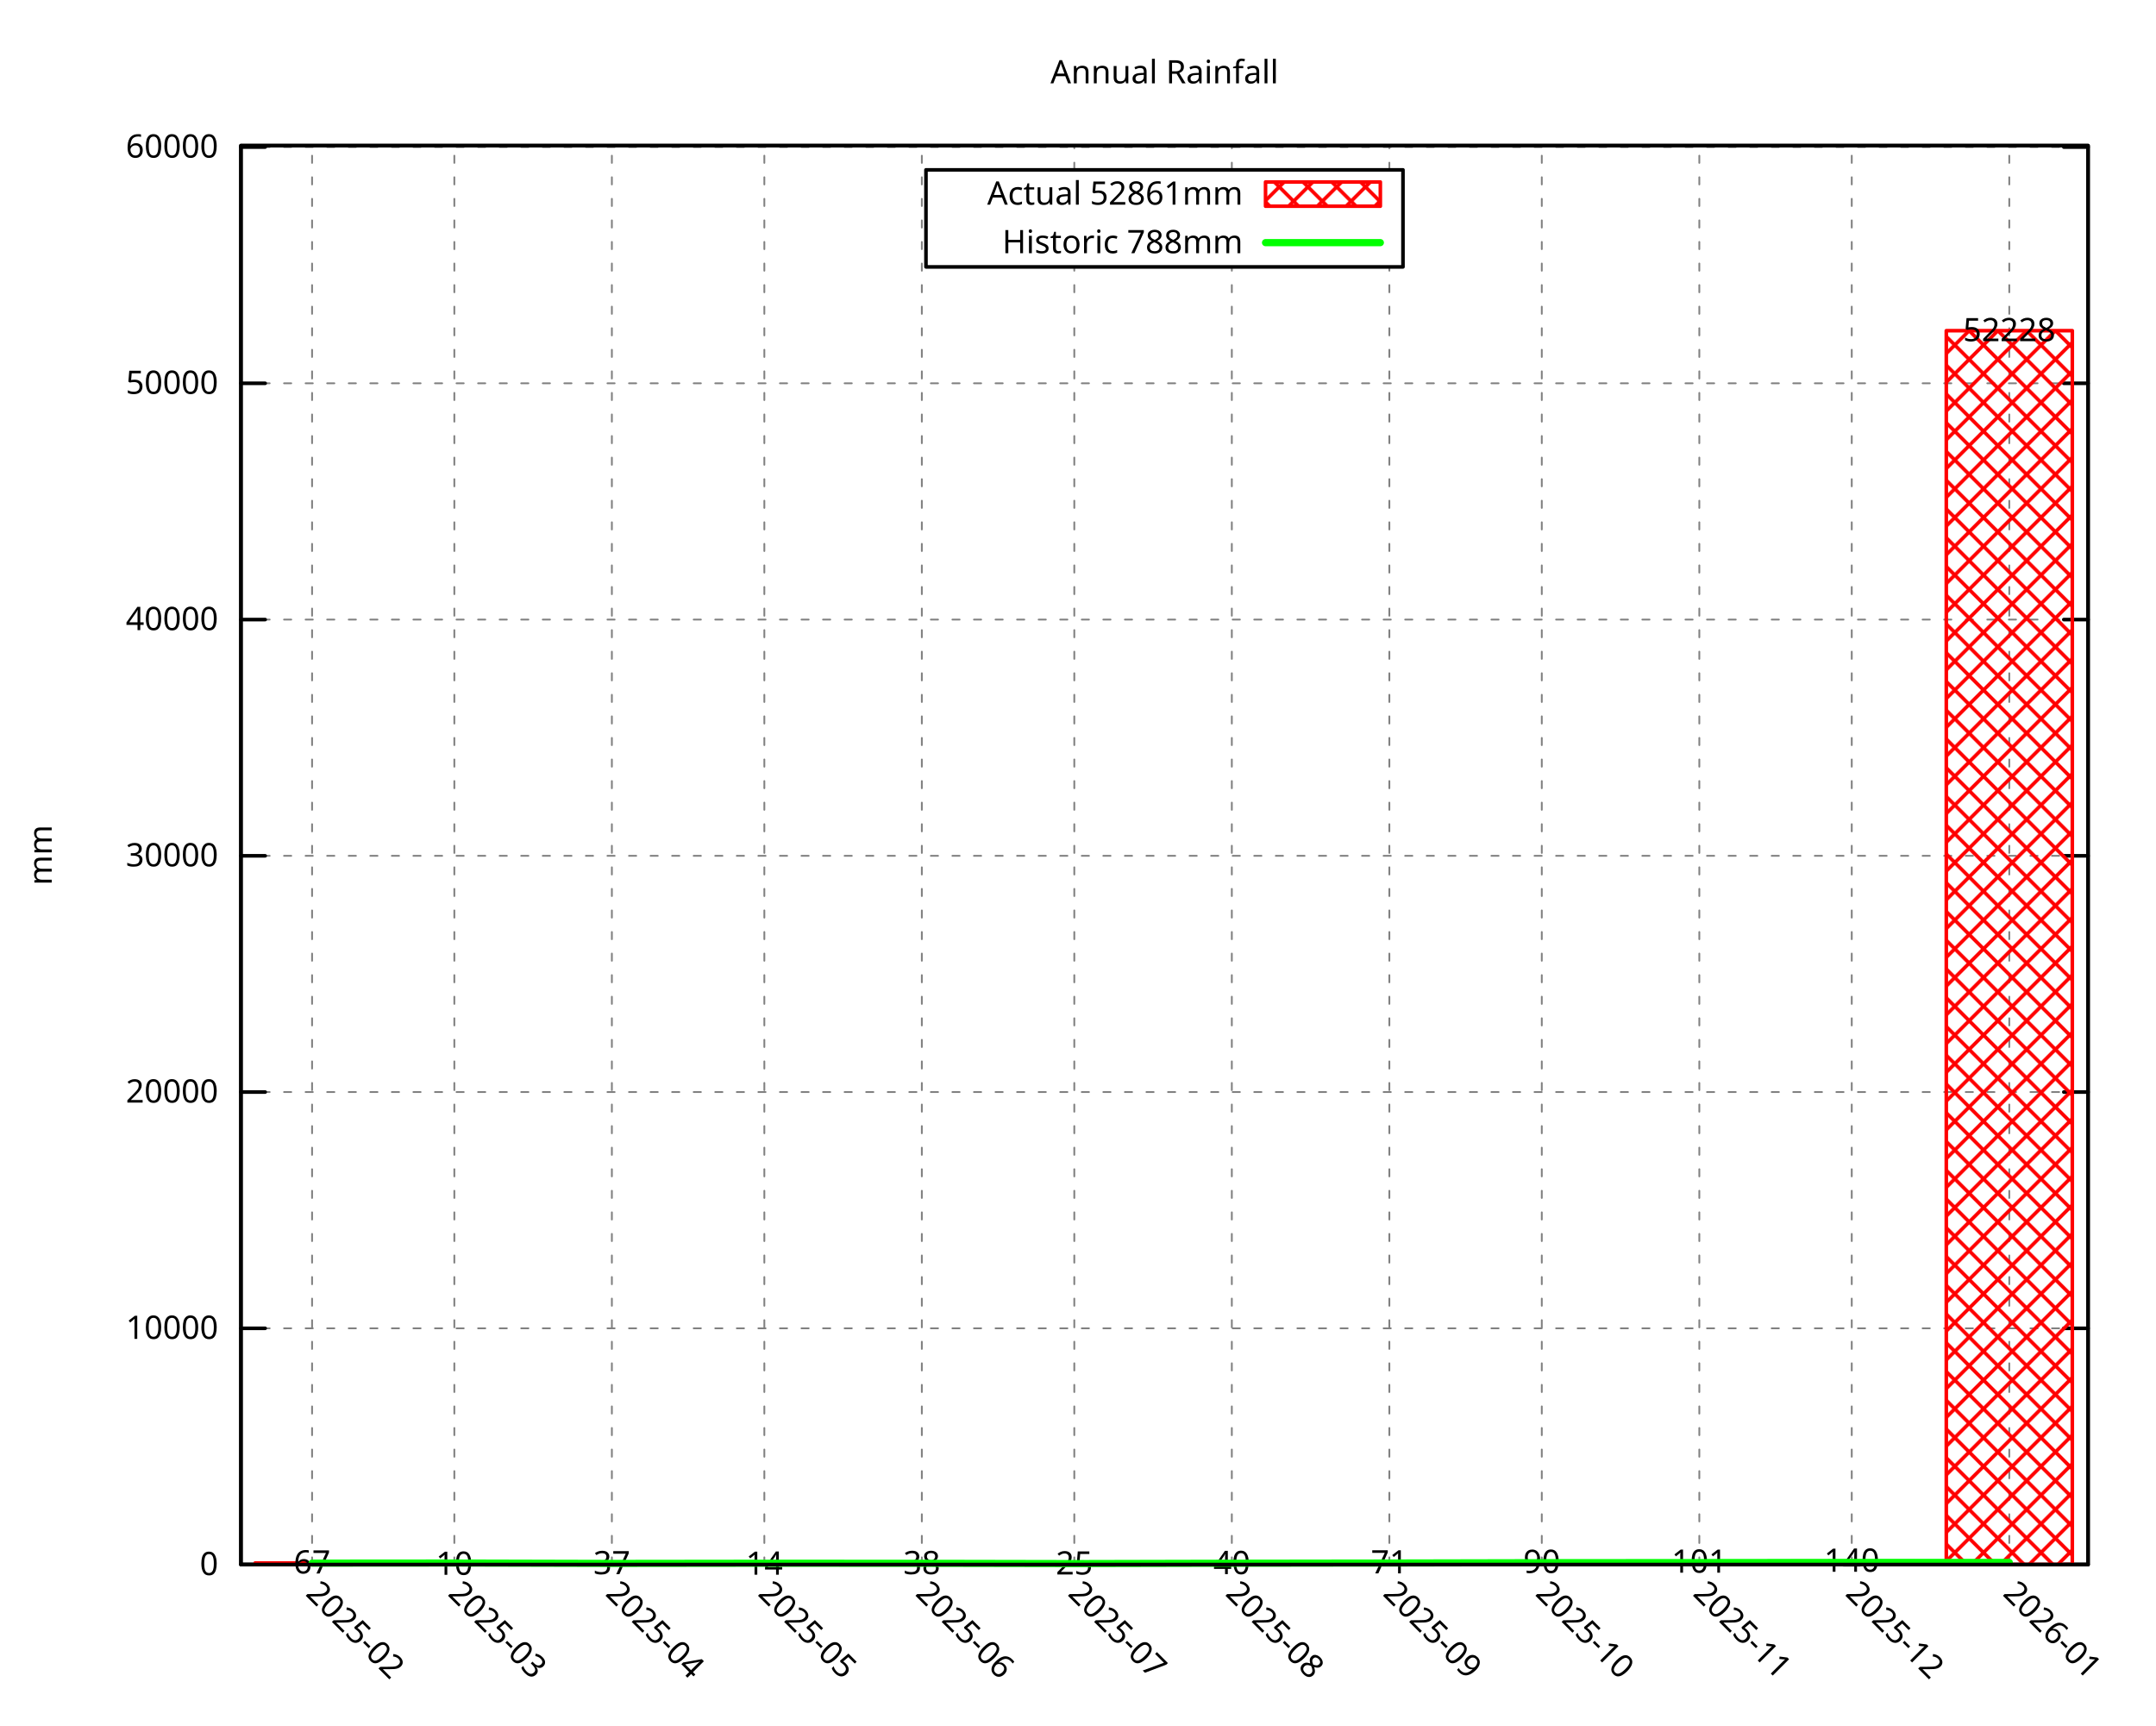
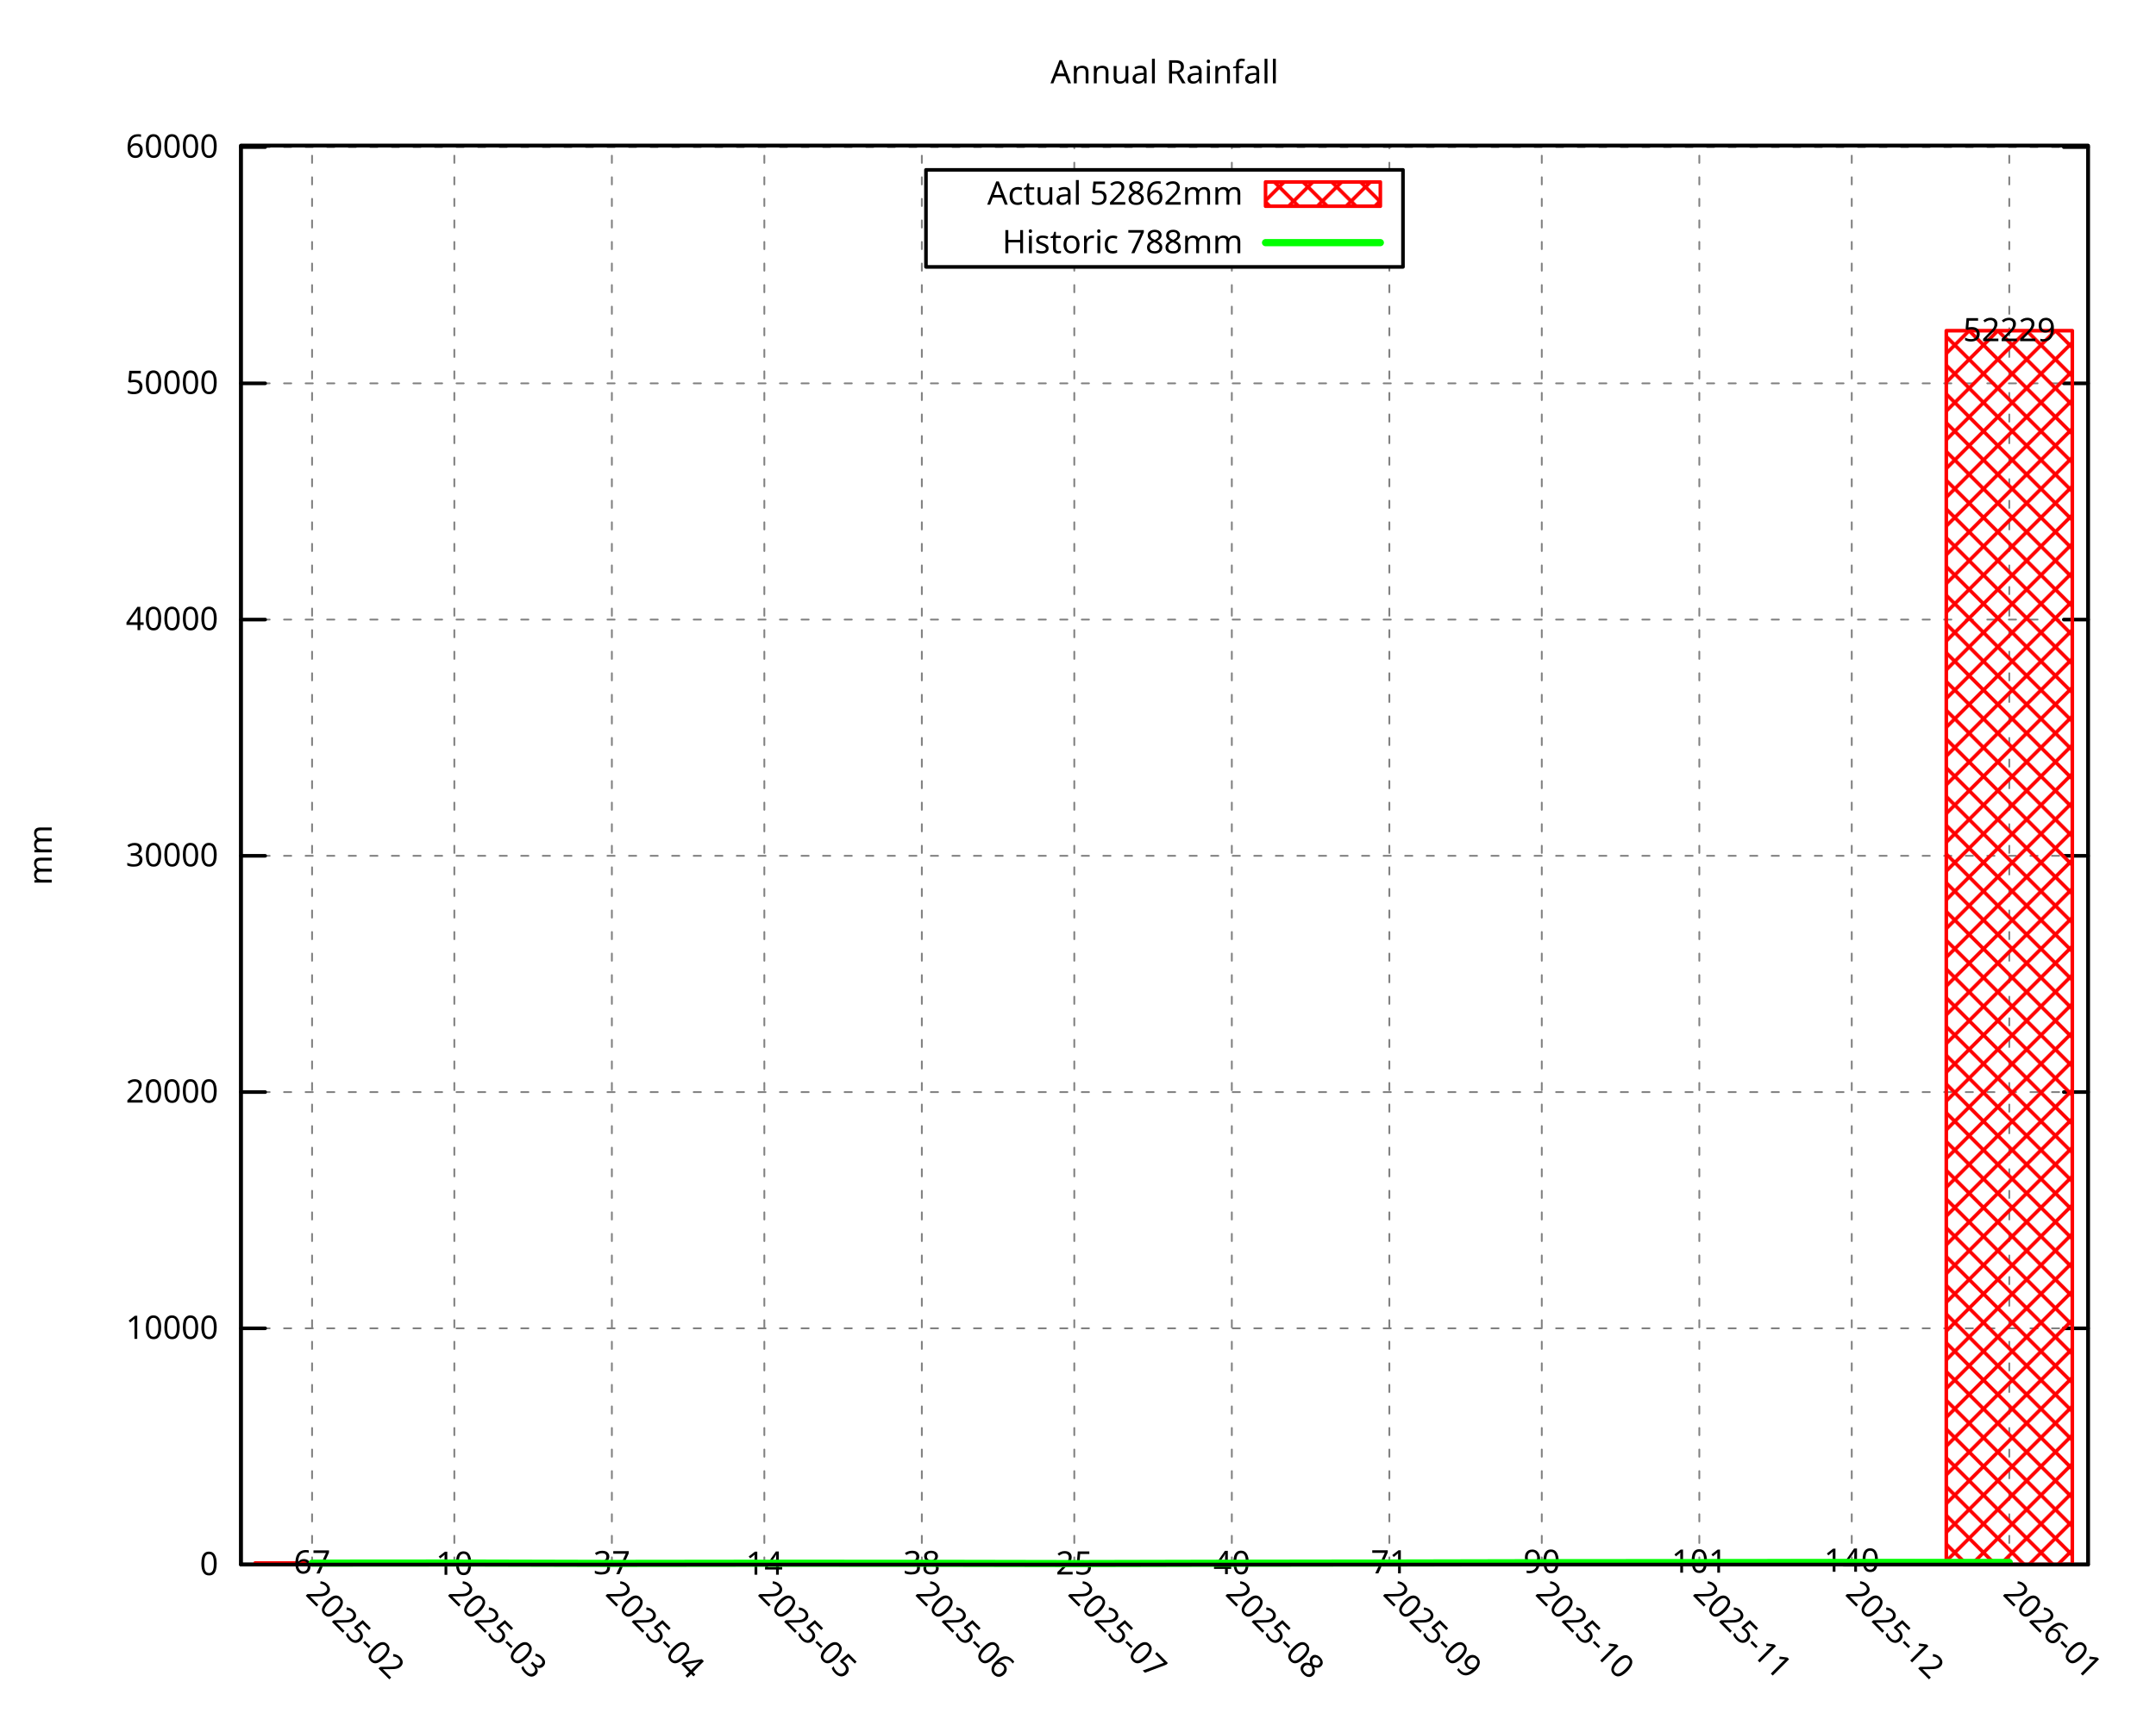
<svg xmlns="http://www.w3.org/2000/svg" xmlns:xlink="http://www.w3.org/1999/xlink" width="600" height="480" viewBox="0 0 600 480">
  <g id="gnuplot_canvas">
    <rect x="0" y="0" width="600" height="480" fill="none" />
    <defs>
      <circle id="gpDot" r="0.5" stroke-width="0.5" stroke="currentColor" />
      <path id="gpPt0" stroke-width="0.296" stroke="currentColor" d="M-1,0 h2 M0,-1 v2" />
      <path id="gpPt1" stroke-width="0.296" stroke="currentColor" d="M-1,-1 L1,1 M1,-1 L-1,1" />
      <path id="gpPt2" stroke-width="0.296" stroke="currentColor" d="M-1,0 L1,0 M0,-1 L0,1 M-1,-1 L1,1 M-1,1 L1,-1" />
      <rect id="gpPt3" stroke-width="0.296" stroke="currentColor" x="-1" y="-1" width="2" height="2" />
      <rect id="gpPt4" stroke-width="0.296" stroke="currentColor" fill="currentColor" x="-1" y="-1" width="2" height="2" />
      <circle id="gpPt5" stroke-width="0.296" stroke="currentColor" cx="0" cy="0" r="1" />
      <use xlink:href="#gpPt5" id="gpPt6" fill="currentColor" stroke="none" />
      <path id="gpPt7" stroke-width="0.296" stroke="currentColor" d="M0,-1.33 L-1.33,0.67 L1.33,0.67 z" />
      <use xlink:href="#gpPt7" id="gpPt8" fill="currentColor" stroke="none" />
      <use xlink:href="#gpPt7" id="gpPt9" stroke="currentColor" transform="rotate(180)" />
      <use xlink:href="#gpPt9" id="gpPt10" fill="currentColor" stroke="none" />
      <use xlink:href="#gpPt3" id="gpPt11" stroke="currentColor" transform="rotate(45)" />
      <use xlink:href="#gpPt11" id="gpPt12" fill="currentColor" stroke="none" />
      <path id="gpPt13" stroke-width="0.296" stroke="currentColor" d="M0,1.330 L1.265,0.411 L0.782,-1.067 L-0.782,-1.076 L-1.265,0.411 z" />
      <use xlink:href="#gpPt13" id="gpPt14" fill="currentColor" stroke="none" />
      <filter id="textbox" filterUnits="objectBoundingBox" x="0" y="0" height="1" width="1">
        <feFlood flood-color="white" flood-opacity="1" result="bgnd" />
        <feComposite in="SourceGraphic" in2="bgnd" operator="atop" />
      </filter>
      <filter id="greybox" filterUnits="objectBoundingBox" x="0" y="0" height="1" width="1">
        <feFlood flood-color="lightgrey" flood-opacity="1" result="grey" />
        <feComposite in="SourceGraphic" in2="grey" operator="atop" />
      </filter>
    </defs>
    <g fill="none" color="white" stroke="currentColor" stroke-width="1.00" stroke-linecap="round" stroke-linejoin="round">
</g>
    <g fill="none" color="black" stroke="currentColor" stroke-width="1.00" stroke-linecap="round" stroke-linejoin="round">
</g>
    <g fill="none" color="black" stroke="black" stroke-width="0.50" stroke-linecap="round" stroke-linejoin="round">
</g>
    <g fill="none" color="gray" stroke="currentColor" stroke-width="0.50" stroke-linecap="round" stroke-linejoin="round">
      <path stroke="gray" stroke-dasharray="2,4" class="gridline" d="M67.05,435.32 L581.09,435.32  " />
    </g>
    <g fill="none" color="gray" stroke="gray" stroke-width="1.00" stroke-linecap="round" stroke-linejoin="round">
</g>
    <g fill="none" color="black" stroke="currentColor" stroke-width="1.00" stroke-linecap="round" stroke-linejoin="round">
      <path stroke="black" d="M67.05,435.32 L73.80,435.32 M581.09,435.32 L574.34,435.32  " />
      <g transform="translate(60.75,438.25)" stroke="none" fill="black" font-family="Droid Sans" font-size="9.00" text-anchor="end">
        <text>
          <tspan font-family="Droid Sans"> 0</tspan>
        </text>
      </g>
    </g>
    <g fill="none" color="black" stroke="currentColor" stroke-width="1.00" stroke-linecap="round" stroke-linejoin="round">
</g>
    <g fill="none" color="black" stroke="black" stroke-width="0.50" stroke-linecap="round" stroke-linejoin="round">
</g>
    <g fill="none" color="gray" stroke="currentColor" stroke-width="0.50" stroke-linecap="round" stroke-linejoin="round">
      <path stroke="gray" stroke-dasharray="2,4" class="gridline" d="M67.05,369.59 L581.09,369.59  " />
    </g>
    <g fill="none" color="gray" stroke="gray" stroke-width="1.00" stroke-linecap="round" stroke-linejoin="round">
</g>
    <g fill="none" color="black" stroke="currentColor" stroke-width="1.00" stroke-linecap="round" stroke-linejoin="round">
      <path stroke="black" d="M67.05,369.59 L73.80,369.59 M581.09,369.59 L574.34,369.59  " />
      <g transform="translate(60.75,372.52)" stroke="none" fill="black" font-family="Droid Sans" font-size="9.00" text-anchor="end">
        <text>
          <tspan font-family="Droid Sans"> 10000</tspan>
        </text>
      </g>
    </g>
    <g fill="none" color="black" stroke="currentColor" stroke-width="1.00" stroke-linecap="round" stroke-linejoin="round">
</g>
    <g fill="none" color="black" stroke="black" stroke-width="0.50" stroke-linecap="round" stroke-linejoin="round">
</g>
    <g fill="none" color="gray" stroke="currentColor" stroke-width="0.50" stroke-linecap="round" stroke-linejoin="round">
-       <path stroke="gray" stroke-dasharray="2,4" class="gridline" d="M67.05,303.85 L581.09,303.85  " />
-     </g>
-     <g fill="none" color="gray" stroke="gray" stroke-width="1.00" stroke-linecap="round" stroke-linejoin="round">
- </g>
-     <g fill="none" color="black" stroke="currentColor" stroke-width="1.00" stroke-linecap="round" stroke-linejoin="round">
-       <path stroke="black" d="M67.05,303.85 L73.80,303.85 M581.09,303.85 L574.34,303.85  " />
-       <g transform="translate(60.75,306.78)" stroke="none" fill="black" font-family="Droid Sans" font-size="9.00" text-anchor="end">
+       <path stroke="gray" stroke-dasharray="2,4" class="gridline" d="M67.05,303.86 L581.09,303.86  " />
+     </g>
+     <g fill="none" color="gray" stroke="gray" stroke-width="1.00" stroke-linecap="round" stroke-linejoin="round">
+ </g>
+     <g fill="none" color="black" stroke="currentColor" stroke-width="1.00" stroke-linecap="round" stroke-linejoin="round">
+       <path stroke="black" d="M67.05,303.86 L73.80,303.86 M581.09,303.86 L574.34,303.86  " />
+       <g transform="translate(60.75,306.79)" stroke="none" fill="black" font-family="Droid Sans" font-size="9.00" text-anchor="end">
        <text>
          <tspan font-family="Droid Sans"> 20000</tspan>
        </text>
      </g>
    </g>
    <g fill="none" color="black" stroke="currentColor" stroke-width="1.00" stroke-linecap="round" stroke-linejoin="round">
</g>
    <g fill="none" color="black" stroke="black" stroke-width="0.50" stroke-linecap="round" stroke-linejoin="round">
</g>
    <g fill="none" color="gray" stroke="currentColor" stroke-width="0.50" stroke-linecap="round" stroke-linejoin="round">
      <path stroke="gray" stroke-dasharray="2,4" class="gridline" d="M67.05,238.12 L581.09,238.12  " />
    </g>
    <g fill="none" color="gray" stroke="gray" stroke-width="1.00" stroke-linecap="round" stroke-linejoin="round">
</g>
    <g fill="none" color="black" stroke="currentColor" stroke-width="1.00" stroke-linecap="round" stroke-linejoin="round">
      <path stroke="black" d="M67.05,238.12 L73.80,238.12 M581.09,238.12 L574.34,238.12  " />
      <g transform="translate(60.75,241.05)" stroke="none" fill="black" font-family="Droid Sans" font-size="9.00" text-anchor="end">
        <text>
          <tspan font-family="Droid Sans"> 30000</tspan>
        </text>
      </g>
    </g>
    <g fill="none" color="black" stroke="currentColor" stroke-width="1.00" stroke-linecap="round" stroke-linejoin="round">
</g>
    <g fill="none" color="black" stroke="black" stroke-width="0.50" stroke-linecap="round" stroke-linejoin="round">
</g>
    <g fill="none" color="gray" stroke="currentColor" stroke-width="0.50" stroke-linecap="round" stroke-linejoin="round">
      <path stroke="gray" stroke-dasharray="2,4" class="gridline" d="M67.05,172.39 L581.09,172.39  " />
    </g>
    <g fill="none" color="gray" stroke="gray" stroke-width="1.00" stroke-linecap="round" stroke-linejoin="round">
</g>
    <g fill="none" color="black" stroke="currentColor" stroke-width="1.00" stroke-linecap="round" stroke-linejoin="round">
      <path stroke="black" d="M67.05,172.39 L73.80,172.39 M581.09,172.39 L574.34,172.39  " />
      <g transform="translate(60.75,175.32)" stroke="none" fill="black" font-family="Droid Sans" font-size="9.00" text-anchor="end">
        <text>
          <tspan font-family="Droid Sans"> 40000</tspan>
        </text>
      </g>
    </g>
    <g fill="none" color="black" stroke="currentColor" stroke-width="1.00" stroke-linecap="round" stroke-linejoin="round">
</g>
    <g fill="none" color="black" stroke="black" stroke-width="0.50" stroke-linecap="round" stroke-linejoin="round">
</g>
    <g fill="none" color="gray" stroke="currentColor" stroke-width="0.50" stroke-linecap="round" stroke-linejoin="round">
-       <path stroke="gray" stroke-dasharray="2,4" class="gridline" d="M67.05,106.65 L581.09,106.65  " />
-     </g>
-     <g fill="none" color="gray" stroke="gray" stroke-width="1.00" stroke-linecap="round" stroke-linejoin="round">
- </g>
-     <g fill="none" color="black" stroke="currentColor" stroke-width="1.00" stroke-linecap="round" stroke-linejoin="round">
-       <path stroke="black" d="M67.05,106.65 L73.80,106.65 M581.09,106.65 L574.34,106.65  " />
-       <g transform="translate(60.75,109.58)" stroke="none" fill="black" font-family="Droid Sans" font-size="9.00" text-anchor="end">
+       <path stroke="gray" stroke-dasharray="2,4" class="gridline" d="M67.05,106.66 L581.09,106.66  " />
+     </g>
+     <g fill="none" color="gray" stroke="gray" stroke-width="1.00" stroke-linecap="round" stroke-linejoin="round">
+ </g>
+     <g fill="none" color="black" stroke="currentColor" stroke-width="1.00" stroke-linecap="round" stroke-linejoin="round">
+       <path stroke="black" d="M67.05,106.66 L73.80,106.66 M581.09,106.66 L574.34,106.66  " />
+       <g transform="translate(60.75,109.59)" stroke="none" fill="black" font-family="Droid Sans" font-size="9.00" text-anchor="end">
        <text>
          <tspan font-family="Droid Sans"> 50000</tspan>
        </text>
      </g>
    </g>
    <g fill="none" color="black" stroke="currentColor" stroke-width="1.00" stroke-linecap="round" stroke-linejoin="round">
</g>
    <g fill="none" color="black" stroke="black" stroke-width="0.50" stroke-linecap="round" stroke-linejoin="round">
</g>
    <g fill="none" color="gray" stroke="currentColor" stroke-width="0.50" stroke-linecap="round" stroke-linejoin="round">
-       <path stroke="gray" stroke-dasharray="2,4" class="gridline" d="M67.05,40.92 L581.09,40.92  " />
-     </g>
-     <g fill="none" color="gray" stroke="gray" stroke-width="1.00" stroke-linecap="round" stroke-linejoin="round">
- </g>
-     <g fill="none" color="black" stroke="currentColor" stroke-width="1.00" stroke-linecap="round" stroke-linejoin="round">
-       <path stroke="black" d="M67.05,40.92 L73.80,40.92 M581.09,40.92 L574.34,40.92  " />
-       <g transform="translate(60.75,43.85)" stroke="none" fill="black" font-family="Droid Sans" font-size="9.00" text-anchor="end">
+       <path stroke="gray" stroke-dasharray="2,4" class="gridline" d="M67.05,40.93 L581.09,40.93  " />
+     </g>
+     <g fill="none" color="gray" stroke="gray" stroke-width="1.00" stroke-linecap="round" stroke-linejoin="round">
+ </g>
+     <g fill="none" color="black" stroke="currentColor" stroke-width="1.00" stroke-linecap="round" stroke-linejoin="round">
+       <path stroke="black" d="M67.05,40.93 L73.80,40.93 M581.09,40.93 L574.34,40.93  " />
+       <g transform="translate(60.75,43.86)" stroke="none" fill="black" font-family="Droid Sans" font-size="9.00" text-anchor="end">
        <text>
          <tspan font-family="Droid Sans"> 60000</tspan>
        </text>
      </g>
    </g>
    <g fill="none" color="black" stroke="currentColor" stroke-width="1.00" stroke-linecap="round" stroke-linejoin="round">
</g>
    <g fill="none" color="black" stroke="black" stroke-width="0.50" stroke-linecap="round" stroke-linejoin="round">
</g>
    <g fill="none" color="gray" stroke="currentColor" stroke-width="0.50" stroke-linecap="round" stroke-linejoin="round">
      <path stroke="gray" stroke-dasharray="2,4" class="gridline" d="M86.85,435.32 L86.85,40.51  " />
    </g>
    <g fill="none" color="gray" stroke="gray" stroke-width="1.00" stroke-linecap="round" stroke-linejoin="round">
</g>
    <g fill="none" color="black" stroke="currentColor" stroke-width="1.00" stroke-linecap="round" stroke-linejoin="round">
      <path stroke="black" d="M86.85,435.32 M86.85,40.51  " />
      <g transform="translate(84.78,443.69) rotate(45.00)" stroke="none" fill="black" font-family="Droid Sans" font-size="9.00" text-anchor="start">
        <text>
          <tspan font-family="Droid Sans">2025-02</tspan>
        </text>
      </g>
    </g>
    <g fill="none" color="black" stroke="currentColor" stroke-width="1.00" stroke-linecap="round" stroke-linejoin="round">
</g>
    <g fill="none" color="black" stroke="black" stroke-width="0.50" stroke-linecap="round" stroke-linejoin="round">
</g>
    <g fill="none" color="gray" stroke="currentColor" stroke-width="0.50" stroke-linecap="round" stroke-linejoin="round">
      <path stroke="gray" stroke-dasharray="2,4" class="gridline" d="M126.44,435.32 L126.44,40.51  " />
    </g>
    <g fill="none" color="gray" stroke="gray" stroke-width="1.00" stroke-linecap="round" stroke-linejoin="round">
</g>
    <g fill="none" color="black" stroke="currentColor" stroke-width="1.00" stroke-linecap="round" stroke-linejoin="round">
      <path stroke="black" d="M126.44,435.32 M126.44,40.51  " />
      <g transform="translate(124.37,443.69) rotate(45.00)" stroke="none" fill="black" font-family="Droid Sans" font-size="9.00" text-anchor="start">
        <text>
          <tspan font-family="Droid Sans">2025-03</tspan>
        </text>
      </g>
    </g>
    <g fill="none" color="black" stroke="currentColor" stroke-width="1.00" stroke-linecap="round" stroke-linejoin="round">
</g>
    <g fill="none" color="black" stroke="black" stroke-width="0.50" stroke-linecap="round" stroke-linejoin="round">
</g>
    <g fill="none" color="gray" stroke="currentColor" stroke-width="0.50" stroke-linecap="round" stroke-linejoin="round">
      <path stroke="gray" stroke-dasharray="2,4" class="gridline" d="M170.28,435.32 L170.28,40.51  " />
    </g>
    <g fill="none" color="gray" stroke="gray" stroke-width="1.00" stroke-linecap="round" stroke-linejoin="round">
</g>
    <g fill="none" color="black" stroke="currentColor" stroke-width="1.00" stroke-linecap="round" stroke-linejoin="round">
      <path stroke="black" d="M170.28,435.32 M170.28,40.51  " />
      <g transform="translate(168.21,443.69) rotate(45.00)" stroke="none" fill="black" font-family="Droid Sans" font-size="9.00" text-anchor="start">
        <text>
          <tspan font-family="Droid Sans">2025-04</tspan>
        </text>
      </g>
    </g>
    <g fill="none" color="black" stroke="currentColor" stroke-width="1.00" stroke-linecap="round" stroke-linejoin="round">
</g>
    <g fill="none" color="black" stroke="black" stroke-width="0.50" stroke-linecap="round" stroke-linejoin="round">
</g>
    <g fill="none" color="gray" stroke="currentColor" stroke-width="0.50" stroke-linecap="round" stroke-linejoin="round">
      <path stroke="gray" stroke-dasharray="2,4" class="gridline" d="M212.71,435.32 L212.71,40.51  " />
    </g>
    <g fill="none" color="gray" stroke="gray" stroke-width="1.00" stroke-linecap="round" stroke-linejoin="round">
</g>
    <g fill="none" color="black" stroke="currentColor" stroke-width="1.00" stroke-linecap="round" stroke-linejoin="round">
      <path stroke="black" d="M212.71,435.32 M212.71,40.51  " />
      <g transform="translate(210.64,443.69) rotate(45.00)" stroke="none" fill="black" font-family="Droid Sans" font-size="9.00" text-anchor="start">
        <text>
          <tspan font-family="Droid Sans">2025-05</tspan>
        </text>
      </g>
    </g>
    <g fill="none" color="black" stroke="currentColor" stroke-width="1.00" stroke-linecap="round" stroke-linejoin="round">
</g>
    <g fill="none" color="black" stroke="black" stroke-width="0.50" stroke-linecap="round" stroke-linejoin="round">
</g>
    <g fill="none" color="gray" stroke="currentColor" stroke-width="0.50" stroke-linecap="round" stroke-linejoin="round">
      <path stroke="gray" stroke-dasharray="2,4" class="gridline" d="M256.54,435.32 L256.54,40.51  " />
    </g>
    <g fill="none" color="gray" stroke="gray" stroke-width="1.00" stroke-linecap="round" stroke-linejoin="round">
</g>
    <g fill="none" color="black" stroke="currentColor" stroke-width="1.00" stroke-linecap="round" stroke-linejoin="round">
      <path stroke="black" d="M256.54,435.32 M256.54,40.51  " />
      <g transform="translate(254.47,443.69) rotate(45.00)" stroke="none" fill="black" font-family="Droid Sans" font-size="9.00" text-anchor="start">
        <text>
          <tspan font-family="Droid Sans">2025-06</tspan>
        </text>
      </g>
    </g>
    <g fill="none" color="black" stroke="currentColor" stroke-width="1.00" stroke-linecap="round" stroke-linejoin="round">
</g>
    <g fill="none" color="black" stroke="black" stroke-width="0.50" stroke-linecap="round" stroke-linejoin="round">
</g>
    <g fill="none" color="gray" stroke="currentColor" stroke-width="0.50" stroke-linecap="round" stroke-linejoin="round">
      <path stroke="gray" stroke-dasharray="2,4" class="gridline" d="M298.97,435.32 L298.97,74.26 M298.97,47.26 L298.97,40.51  " />
    </g>
    <g fill="none" color="gray" stroke="gray" stroke-width="1.00" stroke-linecap="round" stroke-linejoin="round">
</g>
    <g fill="none" color="black" stroke="currentColor" stroke-width="1.00" stroke-linecap="round" stroke-linejoin="round">
      <path stroke="black" d="M298.97,435.32 M298.97,40.51  " />
      <g transform="translate(296.90,443.69) rotate(45.00)" stroke="none" fill="black" font-family="Droid Sans" font-size="9.00" text-anchor="start">
        <text>
          <tspan font-family="Droid Sans">2025-07</tspan>
        </text>
      </g>
    </g>
    <g fill="none" color="black" stroke="currentColor" stroke-width="1.00" stroke-linecap="round" stroke-linejoin="round">
</g>
    <g fill="none" color="black" stroke="black" stroke-width="0.50" stroke-linecap="round" stroke-linejoin="round">
</g>
    <g fill="none" color="gray" stroke="currentColor" stroke-width="0.50" stroke-linecap="round" stroke-linejoin="round">
      <path stroke="gray" stroke-dasharray="2,4" class="gridline" d="M342.81,435.32 L342.81,74.26 M342.81,47.26 L342.81,40.51  " />
    </g>
    <g fill="none" color="gray" stroke="gray" stroke-width="1.00" stroke-linecap="round" stroke-linejoin="round">
</g>
    <g fill="none" color="black" stroke="currentColor" stroke-width="1.00" stroke-linecap="round" stroke-linejoin="round">
      <path stroke="black" d="M342.81,435.32 M342.81,40.51  " />
      <g transform="translate(340.74,443.69) rotate(45.00)" stroke="none" fill="black" font-family="Droid Sans" font-size="9.00" text-anchor="start">
        <text>
          <tspan font-family="Droid Sans">2025-08</tspan>
        </text>
      </g>
    </g>
    <g fill="none" color="black" stroke="currentColor" stroke-width="1.00" stroke-linecap="round" stroke-linejoin="round">
</g>
    <g fill="none" color="black" stroke="black" stroke-width="0.50" stroke-linecap="round" stroke-linejoin="round">
</g>
    <g fill="none" color="gray" stroke="currentColor" stroke-width="0.50" stroke-linecap="round" stroke-linejoin="round">
      <path stroke="gray" stroke-dasharray="2,4" class="gridline" d="M386.65,435.32 L386.65,74.26 M386.65,47.26 L386.65,40.51  " />
    </g>
    <g fill="none" color="gray" stroke="gray" stroke-width="1.00" stroke-linecap="round" stroke-linejoin="round">
</g>
    <g fill="none" color="black" stroke="currentColor" stroke-width="1.00" stroke-linecap="round" stroke-linejoin="round">
      <path stroke="black" d="M386.65,435.32 M386.65,40.51  " />
      <g transform="translate(384.58,443.69) rotate(45.00)" stroke="none" fill="black" font-family="Droid Sans" font-size="9.00" text-anchor="start">
        <text>
          <tspan font-family="Droid Sans">2025-09</tspan>
        </text>
      </g>
    </g>
    <g fill="none" color="black" stroke="currentColor" stroke-width="1.00" stroke-linecap="round" stroke-linejoin="round">
</g>
    <g fill="none" color="black" stroke="black" stroke-width="0.50" stroke-linecap="round" stroke-linejoin="round">
</g>
    <g fill="none" color="gray" stroke="currentColor" stroke-width="0.50" stroke-linecap="round" stroke-linejoin="round">
      <path stroke="gray" stroke-dasharray="2,4" class="gridline" d="M429.07,435.32 L429.07,40.51  " />
    </g>
    <g fill="none" color="gray" stroke="gray" stroke-width="1.00" stroke-linecap="round" stroke-linejoin="round">
</g>
    <g fill="none" color="black" stroke="currentColor" stroke-width="1.00" stroke-linecap="round" stroke-linejoin="round">
      <path stroke="black" d="M429.07,435.32 M429.07,40.51  " />
      <g transform="translate(427.00,443.69) rotate(45.00)" stroke="none" fill="black" font-family="Droid Sans" font-size="9.00" text-anchor="start">
        <text>
          <tspan font-family="Droid Sans">2025-10</tspan>
        </text>
      </g>
    </g>
    <g fill="none" color="black" stroke="currentColor" stroke-width="1.00" stroke-linecap="round" stroke-linejoin="round">
</g>
    <g fill="none" color="black" stroke="black" stroke-width="0.50" stroke-linecap="round" stroke-linejoin="round">
</g>
    <g fill="none" color="gray" stroke="currentColor" stroke-width="0.50" stroke-linecap="round" stroke-linejoin="round">
      <path stroke="gray" stroke-dasharray="2,4" class="gridline" d="M472.91,435.32 L472.91,40.51  " />
    </g>
    <g fill="none" color="gray" stroke="gray" stroke-width="1.00" stroke-linecap="round" stroke-linejoin="round">
</g>
    <g fill="none" color="black" stroke="currentColor" stroke-width="1.00" stroke-linecap="round" stroke-linejoin="round">
      <path stroke="black" d="M472.91,435.32 M472.91,40.51  " />
      <g transform="translate(470.84,443.69) rotate(45.00)" stroke="none" fill="black" font-family="Droid Sans" font-size="9.00" text-anchor="start">
        <text>
          <tspan font-family="Droid Sans">2025-11</tspan>
        </text>
      </g>
    </g>
    <g fill="none" color="black" stroke="currentColor" stroke-width="1.00" stroke-linecap="round" stroke-linejoin="round">
</g>
    <g fill="none" color="black" stroke="black" stroke-width="0.50" stroke-linecap="round" stroke-linejoin="round">
</g>
    <g fill="none" color="gray" stroke="currentColor" stroke-width="0.50" stroke-linecap="round" stroke-linejoin="round">
      <path stroke="gray" stroke-dasharray="2,4" class="gridline" d="M515.33,435.32 L515.33,40.51  " />
    </g>
    <g fill="none" color="gray" stroke="gray" stroke-width="1.00" stroke-linecap="round" stroke-linejoin="round">
</g>
    <g fill="none" color="black" stroke="currentColor" stroke-width="1.00" stroke-linecap="round" stroke-linejoin="round">
      <path stroke="black" d="M515.33,435.32 M515.33,40.51  " />
      <g transform="translate(513.26,443.69) rotate(45.00)" stroke="none" fill="black" font-family="Droid Sans" font-size="9.00" text-anchor="start">
        <text>
          <tspan font-family="Droid Sans">2025-12</tspan>
        </text>
      </g>
    </g>
    <g fill="none" color="black" stroke="currentColor" stroke-width="1.00" stroke-linecap="round" stroke-linejoin="round">
</g>
    <g fill="none" color="black" stroke="black" stroke-width="0.50" stroke-linecap="round" stroke-linejoin="round">
</g>
    <g fill="none" color="gray" stroke="currentColor" stroke-width="0.50" stroke-linecap="round" stroke-linejoin="round">
      <path stroke="gray" stroke-dasharray="2,4" class="gridline" d="M559.17,435.32 L559.17,40.51  " />
    </g>
    <g fill="none" color="gray" stroke="gray" stroke-width="1.00" stroke-linecap="round" stroke-linejoin="round">
</g>
    <g fill="none" color="black" stroke="currentColor" stroke-width="1.00" stroke-linecap="round" stroke-linejoin="round">
      <path stroke="black" d="M559.17,435.32 M559.17,40.51  " />
      <g transform="translate(557.10,443.69) rotate(45.00)" stroke="none" fill="black" font-family="Droid Sans" font-size="9.00" text-anchor="start">
        <text>
          <tspan font-family="Droid Sans">2026-01</tspan>
        </text>
      </g>
    </g>
    <g fill="none" color="black" stroke="currentColor" stroke-width="1.00" stroke-linecap="round" stroke-linejoin="round">
</g>
    <g fill="none" color="black" stroke="currentColor" stroke-width="1.00" stroke-linecap="round" stroke-linejoin="round">
      <path stroke="black" d="M67.05,40.51 L67.05,435.32 L581.09,435.32 L581.09,40.51 L67.05,40.51 Z  " />
    </g>
    <g fill="none" color="black" stroke="currentColor" stroke-width="1.00" stroke-linecap="round" stroke-linejoin="round">
</g>
    <g fill="none" color="black" stroke="currentColor" stroke-width="1.00" stroke-linecap="round" stroke-linejoin="round">
      <path stroke="black" d="M257.69,74.26 L257.69,47.26 L390.44,47.26 L390.44,74.26 L257.69,74.26 Z  " />
    </g>
    <g id="gnuplot_plot_1">
      <g fill="none" color="black" stroke="currentColor" stroke-width="1.00" stroke-linecap="round" stroke-linejoin="round">
        <g transform="translate(345.89,56.94)" stroke="none" fill="black" font-family="Droid Sans" font-size="9.00" text-anchor="end">
          <text>
-             <tspan font-family="Droid Sans">Actual 52861mm</tspan>
+             <tspan font-family="Droid Sans">Actual 52862mm</tspan>
          </text>
        </g>
      </g>
      <g fill="none" color="black" stroke="currentColor" stroke-width="1.00" stroke-linecap="round" stroke-linejoin="round">
        <defs>
          <pattern id="gpPat1" patternUnits="userSpaceOnUse" x="0" y="0" width="8" height="8">
            <path style="fill:none; stroke:rgb(255,0,0)" d="M0,0 L8,8 M0,8 L8,0" />
          </pattern>
        </defs>
        <g stroke="none" shape-rendering="crispEdges">
          <polygon fill="url(#gpPat1)" points="352.19,57.38 384.14,57.38 384.14,50.63 352.19,50.63 " />
        </g>
        <path stroke="rgb(255,   0,   0)" d="M352.19,57.38 L384.14,57.38 L384.14,50.64 L352.19,50.64 L352.19,57.38 Z  " />
      </g>
      <g fill="none" color="black" stroke="currentColor" stroke-width="1.00" stroke-linecap="round" stroke-linejoin="round">
        <defs>
          <pattern id="gpPat2" patternUnits="userSpaceOnUse" x="0" y="0" width="8" height="8">
            <path style="fill:none; stroke:rgb(255,0,0)" d="M0,0 L8,8 M0,8 L8,0" />
          </pattern>
        </defs>
        <g stroke="none" shape-rendering="crispEdges">
          <polygon fill="url(#gpPat2)" points="71.01,435.32 102.70,435.32 102.70,434.87 71.01,434.87 " />
        </g>
        <path stroke="rgb(255,   0,   0)" d="M71.01,435.32 L71.01,434.88 L102.69,434.88 L102.69,435.32 L71.01,435.32 Z  " />
        <g stroke="none" shape-rendering="crispEdges">
          <polygon fill="url(#gpPat2)" points="110.61,435.32 143.99,435.32 143.99,435.24 110.61,435.24 " />
        </g>
        <path stroke="rgb(255,   0,   0)" d="M110.61,435.32 L110.61,435.25 L143.98,435.25 L143.98,435.32 L110.61,435.32 Z  " />
        <g stroke="none" shape-rendering="crispEdges">
          <polygon fill="url(#gpPat2)" points="152.75,435.32 187.26,435.32 187.26,435.07 152.75,435.07 " />
        </g>
        <path stroke="rgb(255,   0,   0)" d="M152.75,435.32 L152.75,435.08 L187.25,435.08 L187.25,435.32 L152.75,435.32 Z  " />
        <g stroke="none" shape-rendering="crispEdges">
          <polygon fill="url(#gpPat2)" points="195.74,435.32 230.25,435.32 230.25,435.22 195.74,435.22 " />
        </g>
        <path stroke="rgb(255,   0,   0)" d="M195.74,435.32 L195.74,435.23 L230.24,435.23 L230.24,435.32 L195.74,435.32 Z  " />
        <g stroke="none" shape-rendering="crispEdges">
          <polygon fill="url(#gpPat2)" points="239.01,435.32 273.52,435.32 273.52,435.06 239.01,435.06 " />
        </g>
        <path stroke="rgb(255,   0,   0)" d="M239.01,435.32 L239.01,435.07 L273.51,435.07 L273.51,435.32 L239.01,435.32 Z  " />
        <g stroke="none" shape-rendering="crispEdges">
          <polygon fill="url(#gpPat2)" points="282.00,435.32 316.51,435.32 316.51,435.15 282.00,435.15 " />
        </g>
        <path stroke="rgb(255,   0,   0)" d="M282.00,435.32 L282.00,435.16 L316.50,435.16 L316.50,435.32 L282.00,435.32 Z  " />
        <g stroke="none" shape-rendering="crispEdges">
          <polygon fill="url(#gpPat2)" points="325.27,435.32 360.35,435.32 360.35,435.05 325.27,435.05 " />
        </g>
        <path stroke="rgb(255,   0,   0)" d="M325.27,435.32 L325.27,435.06 L360.34,435.06 L360.34,435.32 L325.27,435.32 Z  " />
        <g stroke="none" shape-rendering="crispEdges">
          <polygon fill="url(#gpPat2)" points="369.11,435.32 403.63,435.32 403.63,434.84 369.11,434.84 " />
        </g>
        <path stroke="rgb(255,   0,   0)" d="M369.11,435.32 L369.11,434.85 L403.62,434.85 L403.62,435.32 L369.11,435.32 Z  " />
        <g stroke="none" shape-rendering="crispEdges">
          <polygon fill="url(#gpPat2)" points="412.10,435.32 446.62,435.32 446.62,434.72 412.10,434.72 " />
        </g>
        <path stroke="rgb(255,   0,   0)" d="M412.10,435.32 L412.10,434.73 L446.61,434.73 L446.61,435.32 L412.10,435.32 Z  " />
        <g stroke="none" shape-rendering="crispEdges">
          <polygon fill="url(#gpPat2)" points="455.37,435.32 489.89,435.32 489.89,434.65 455.37,434.65 " />
        </g>
        <path stroke="rgb(255,   0,   0)" d="M455.37,435.32 L455.37,434.66 L489.88,434.66 L489.88,435.32 L455.37,435.32 Z  " />
        <g stroke="none" shape-rendering="crispEdges">
          <polygon fill="url(#gpPat2)" points="498.36,435.32 532.88,435.32 532.88,434.39 498.36,434.39 " />
        </g>
        <path stroke="rgb(255,   0,   0)" d="M498.36,435.32 L498.36,434.40 L532.87,434.40 L532.87,435.32 L498.36,435.32 Z  " />
        <g stroke="none" shape-rendering="crispEdges">
          <polygon fill="url(#gpPat2)" points="541.64,435.32 576.72,435.32 576.72,92.00 541.64,92.00 " />
        </g>
        <path stroke="rgb(255,   0,   0)" d="M541.64,435.32 L541.64,92.01 L576.71,92.01 L576.71,435.32 L541.64,435.32 Z  " />
      </g>
    </g>
    <g id="gnuplot_plot_2" fill="none">
      <g fill="none" color="black" stroke="currentColor" stroke-width="1.00" stroke-linecap="round" stroke-linejoin="round">
        <g transform="translate(86.85,437.80)" stroke="none" fill="black" font-family="Droid Sans" font-size="9.00" text-anchor="middle">
          <text>
            <tspan font-family="Droid Sans">67</tspan>
          </text>
        </g>
        <g transform="translate(126.44,438.17)" stroke="none" fill="black" font-family="Droid Sans" font-size="9.00" text-anchor="middle">
          <text>
            <tspan font-family="Droid Sans">10</tspan>
          </text>
        </g>
        <g transform="translate(170.28,438.00)" stroke="none" fill="black" font-family="Droid Sans" font-size="9.00" text-anchor="middle">
          <text>
            <tspan font-family="Droid Sans">37</tspan>
          </text>
        </g>
        <g transform="translate(212.71,438.15)" stroke="none" fill="black" font-family="Droid Sans" font-size="9.00" text-anchor="middle">
          <text>
            <tspan font-family="Droid Sans">14</tspan>
          </text>
        </g>
        <g transform="translate(256.54,437.99)" stroke="none" fill="black" font-family="Droid Sans" font-size="9.00" text-anchor="middle">
          <text>
            <tspan font-family="Droid Sans">38</tspan>
          </text>
        </g>
        <g transform="translate(298.97,438.08)" stroke="none" fill="black" font-family="Droid Sans" font-size="9.00" text-anchor="middle">
          <text>
            <tspan font-family="Droid Sans">25</tspan>
          </text>
        </g>
        <g transform="translate(342.81,437.98)" stroke="none" fill="black" font-family="Droid Sans" font-size="9.00" text-anchor="middle">
          <text>
            <tspan font-family="Droid Sans">40</tspan>
          </text>
        </g>
        <g transform="translate(386.65,437.77)" stroke="none" fill="black" font-family="Droid Sans" font-size="9.00" text-anchor="middle">
          <text>
            <tspan font-family="Droid Sans">71</tspan>
          </text>
        </g>
        <g transform="translate(429.07,437.65)" stroke="none" fill="black" font-family="Droid Sans" font-size="9.00" text-anchor="middle">
          <text>
            <tspan font-family="Droid Sans">90</tspan>
          </text>
        </g>
        <g transform="translate(472.91,437.58)" stroke="none" fill="black" font-family="Droid Sans" font-size="9.00" text-anchor="middle">
          <text>
            <tspan font-family="Droid Sans">101</tspan>
          </text>
        </g>
        <g transform="translate(515.33,437.32)" stroke="none" fill="black" font-family="Droid Sans" font-size="9.00" text-anchor="middle">
          <text>
            <tspan font-family="Droid Sans">140</tspan>
          </text>
        </g>
        <g transform="translate(559.17,94.93)" stroke="none" fill="black" font-family="Droid Sans" font-size="9.00" text-anchor="middle">
          <text>
-             <tspan font-family="Droid Sans">52228</tspan>
+             <tspan font-family="Droid Sans">52229</tspan>
          </text>
        </g>
      </g>
    </g>
    <g id="gnuplot_plot_3">
      <g fill="none" color="white" stroke="black" stroke-width="2.00" stroke-linecap="round" stroke-linejoin="round">
</g>
      <g fill="none" color="black" stroke="currentColor" stroke-width="2.00" stroke-linecap="round" stroke-linejoin="round">
        <g transform="translate(345.89,70.44)" stroke="none" fill="black" font-family="Droid Sans" font-size="9.00" text-anchor="end">
          <text>
            <tspan font-family="Droid Sans">Historic 788mm</tspan>
          </text>
        </g>
      </g>
      <g fill="none" color="black" stroke="currentColor" stroke-width="2.00" stroke-linecap="round" stroke-linejoin="round">
        <path stroke="rgb(  0, 255,   0)" d="M352.19,67.51 L384.14,67.51 M86.85,434.92 L126.44,434.89 L170.28,435.00 L212.71,434.95 L256.54,434.97 L298.97,435.05   L342.81,434.95 L386.65,434.89 L429.07,434.80 L472.91,434.77 L515.33,434.73 L559.17,434.73  " />
      </g>
    </g>
    <g fill="none" color="black" stroke="currentColor" stroke-width="2.00" stroke-linecap="round" stroke-linejoin="round">
</g>
    <g fill="none" color="black" stroke="black" stroke-width="1.00" stroke-linecap="round" stroke-linejoin="round">
</g>
    <g fill="none" color="black" stroke="currentColor" stroke-width="1.00" stroke-linecap="round" stroke-linejoin="round">
      <path stroke="black" d="M67.05,40.51 L67.05,435.32 L581.09,435.32 L581.09,40.51 L67.05,40.51 Z  " />
      <g transform="translate(14.39,237.92) rotate(270.00)" stroke="none" fill="black" font-family="Droid Sans" font-size="9.00" text-anchor="middle">
        <text>
          <tspan font-family="Droid Sans">mm</tspan>
        </text>
      </g>
    </g>
    <g fill="none" color="black" stroke="currentColor" stroke-width="1.00" stroke-linecap="round" stroke-linejoin="round">
</g>
    <g fill="none" color="black" stroke="currentColor" stroke-width="1.00" stroke-linecap="round" stroke-linejoin="round">
      <g transform="translate(324.07,23.19)" stroke="none" fill="black" font-family="Droid Sans" font-size="9.00" text-anchor="middle">
        <text>
          <tspan font-family="Droid Sans">Annual Rainfall</tspan>
        </text>
      </g>
    </g>
    <g fill="none" color="black" stroke="currentColor" stroke-width="1.00" stroke-linecap="round" stroke-linejoin="round">
</g>
  </g>
</svg>
